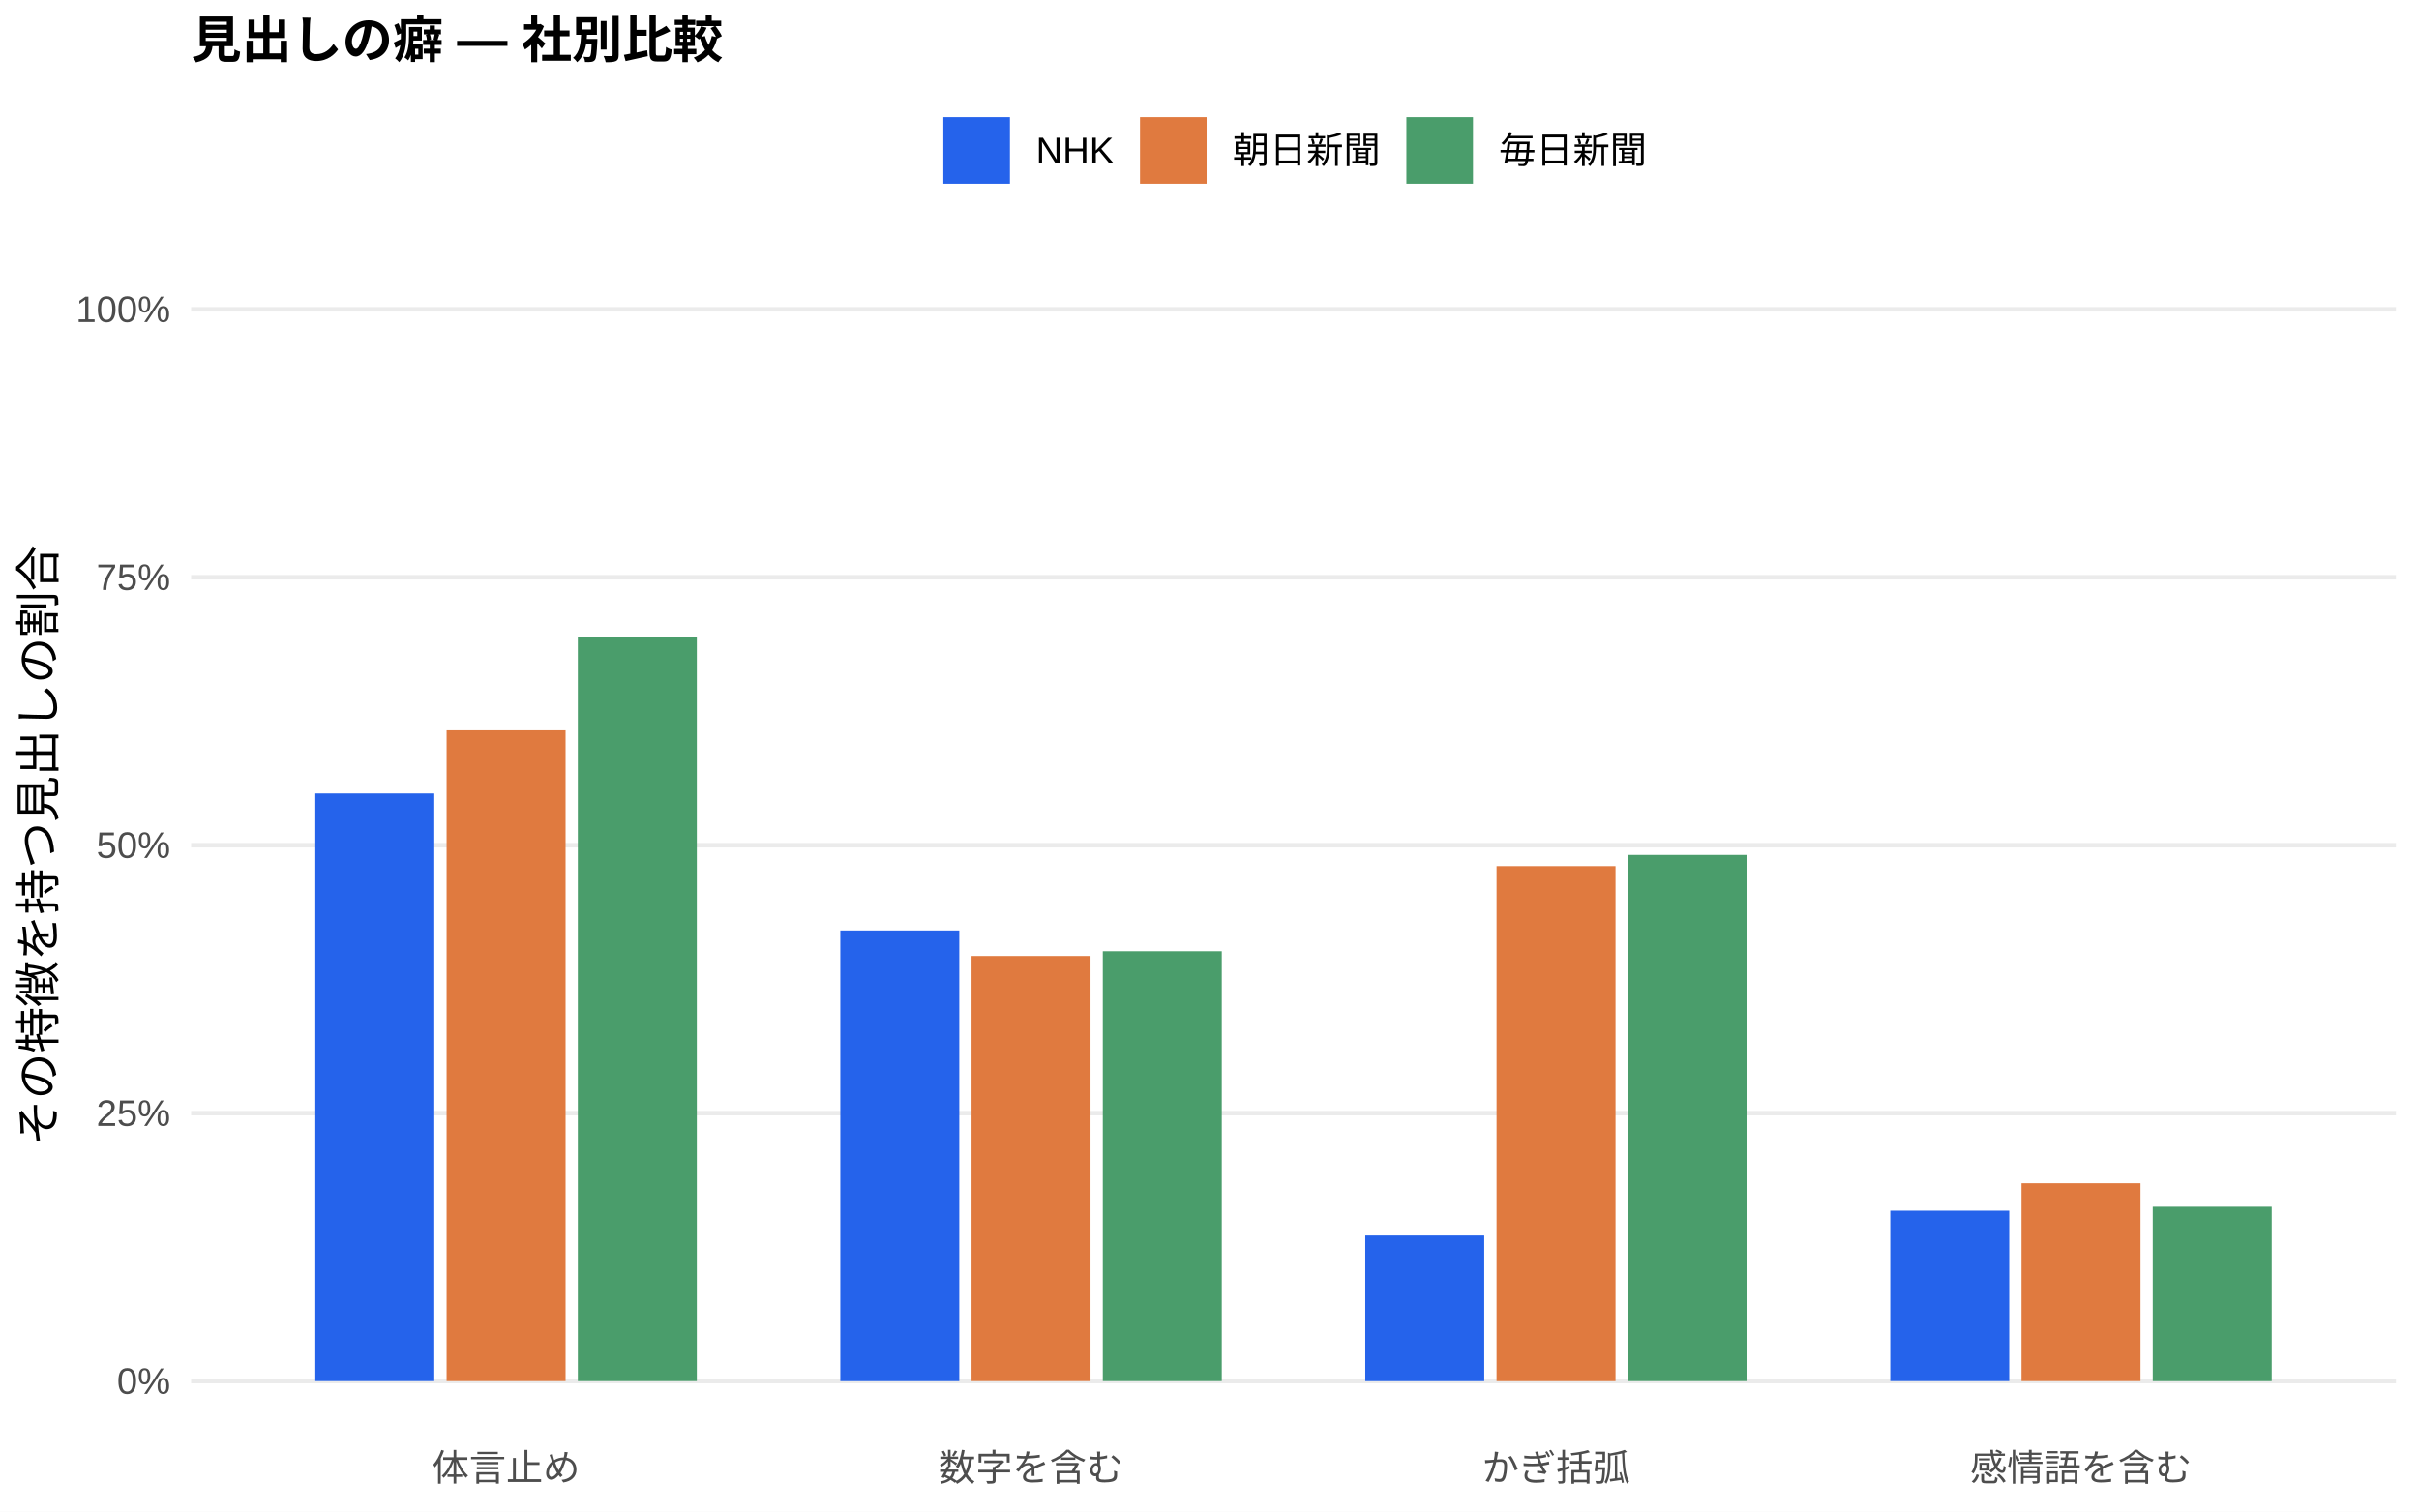
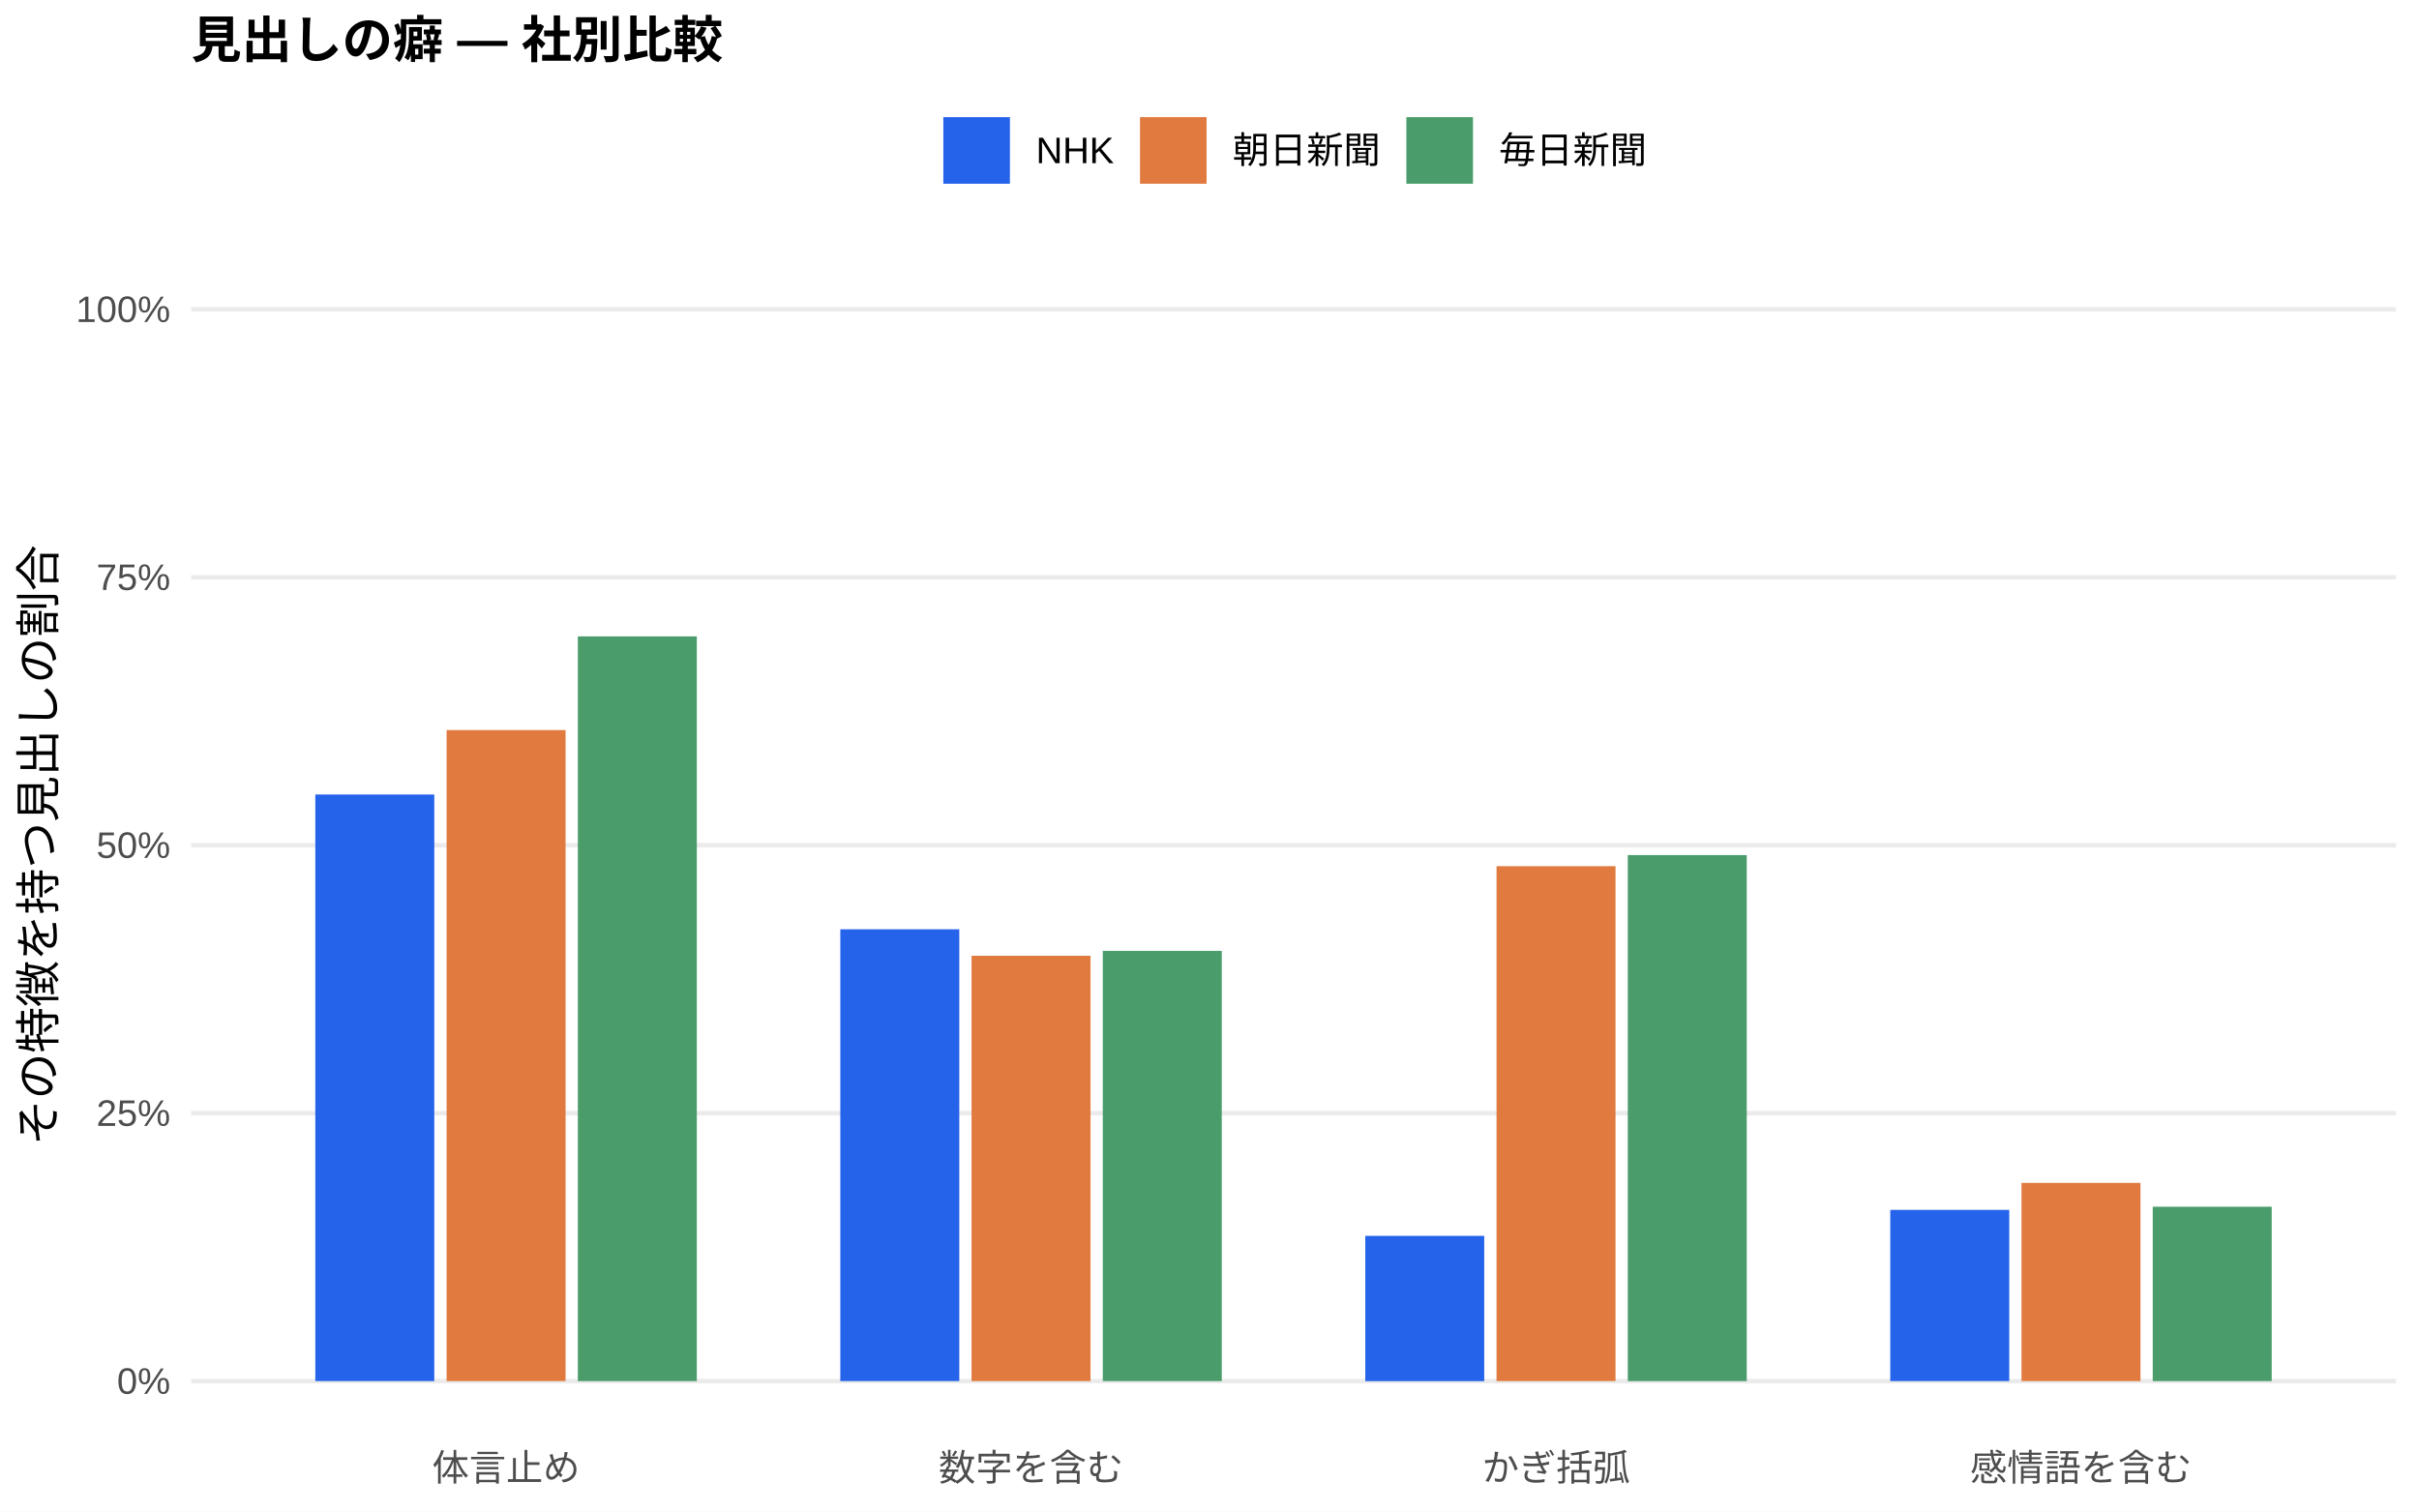
<svg xmlns="http://www.w3.org/2000/svg" width="576.00pt" height="360.00pt" viewBox="0 0 576.00 360.00">
  <g class="svglite">
    <defs>
      <style type="text/css">
    .svglite line, .svglite polyline, .svglite polygon, .svglite path, .svglite rect, .svglite circle {
      fill: none;
      stroke: #000000;
      stroke-linecap: round;
      stroke-linejoin: round;
      stroke-miterlimit: 10.00;
    }
    .svglite text {
      white-space: pre;
    }
    .svglite g.glyphgroup path {
      fill: inherit;
      stroke: none;
    }
  </style>
    </defs>
    <rect width="100%" height="100%" style="stroke: none; fill: #FFFFFF;" />
    <defs>
      <clipPath id="cpMC4wMHw1NzYuMDB8MC4wMHwzNjAuMDA=">
        <rect x="0.00" y="0.00" width="576.00" height="360.00" />
      </clipPath>
    </defs>
    <g clip-path="url(#cpMC4wMHw1NzYuMDB8MC4wMHwzNjAuMDA=)">
      <rect x="0.00" y="0.00" width="576.00" height="360.00" style="stroke-width: 1.07; stroke: none; fill: #FFFFFF;" />
    </g>
    <defs>
      <clipPath id="cpNDUuNTB8NTcwLjUyfDYwLjkxfDM0MS43MQ==">
        <rect x="45.50" y="60.91" width="525.02" height="280.80" />
      </clipPath>
    </defs>
    <g clip-path="url(#cpNDUuNTB8NTcwLjUyfDYwLjkxfDM0MS43MQ==)">
      <polyline points="45.50,328.94 570.52,328.94 " style="stroke-width: 1.07; stroke: #EBEBEB; stroke-linecap: butt;" />
      <polyline points="45.50,265.12 570.52,265.12 " style="stroke-width: 1.07; stroke: #EBEBEB; stroke-linecap: butt;" />
      <polyline points="45.50,201.31 570.52,201.31 " style="stroke-width: 1.07; stroke: #EBEBEB; stroke-linecap: butt;" />
      <polyline points="45.50,137.49 570.52,137.49 " style="stroke-width: 1.07; stroke: #EBEBEB; stroke-linecap: butt;" />
      <polyline points="45.50,73.67 570.52,73.67 " style="stroke-width: 1.07; stroke: #EBEBEB; stroke-linecap: butt;" />
-       <rect x="75.08" y="188.98" width="28.33" height="139.96" style="stroke-width: 1.07; stroke: none; stroke-linecap: butt; stroke-linejoin: miter; fill: #2563EB;" />
-       <rect x="200.09" y="221.61" width="28.33" height="107.34" style="stroke-width: 1.07; stroke: none; stroke-linecap: butt; stroke-linejoin: miter; fill: #2563EB;" />
-       <rect x="325.09" y="294.25" width="28.33" height="34.70" style="stroke-width: 1.07; stroke: none; stroke-linecap: butt; stroke-linejoin: miter; fill: #2563EB;" />
-       <rect x="450.10" y="288.34" width="28.33" height="40.60" style="stroke-width: 1.07; stroke: none; stroke-linecap: butt; stroke-linejoin: miter; fill: #2563EB;" />
-       <rect x="106.34" y="173.94" width="28.33" height="155.00" style="stroke-width: 1.07; stroke: none; stroke-linecap: butt; stroke-linejoin: miter; fill: #E07A3F;" />
-       <rect x="231.34" y="227.68" width="28.33" height="101.26" style="stroke-width: 1.07; stroke: none; stroke-linecap: butt; stroke-linejoin: miter; fill: #E07A3F;" />
-       <rect x="356.35" y="206.28" width="28.33" height="122.67" style="stroke-width: 1.07; stroke: none; stroke-linecap: butt; stroke-linejoin: miter; fill: #E07A3F;" />
-       <rect x="481.35" y="281.81" width="28.33" height="47.13" style="stroke-width: 1.07; stroke: none; stroke-linecap: butt; stroke-linejoin: miter; fill: #E07A3F;" />
-       <rect x="137.59" y="151.68" width="28.33" height="177.26" style="stroke-width: 1.07; stroke: none; stroke-linecap: butt; stroke-linejoin: miter; fill: #4A9D6B;" />
-       <rect x="262.59" y="226.55" width="28.33" height="102.39" style="stroke-width: 1.07; stroke: none; stroke-linecap: butt; stroke-linejoin: miter; fill: #4A9D6B;" />
-       <rect x="387.60" y="203.62" width="28.33" height="125.32" style="stroke-width: 1.07; stroke: none; stroke-linecap: butt; stroke-linejoin: miter; fill: #4A9D6B;" />
-       <rect x="512.60" y="287.40" width="28.33" height="41.55" style="stroke-width: 1.07; stroke: none; stroke-linecap: butt; stroke-linejoin: miter; fill: #4A9D6B;" />
+       <rect x="75.08" y="189.23" width="28.33" height="139.71" style="stroke-width: 1.07; stroke: none; stroke-linecap: butt; stroke-linejoin: miter; fill: #2563EB;" />
+       <rect x="200.09" y="221.33" width="28.33" height="107.61" style="stroke-width: 1.07; stroke: none; stroke-linecap: butt; stroke-linejoin: miter; fill: #2563EB;" />
+       <rect x="325.09" y="294.35" width="28.33" height="34.60" style="stroke-width: 1.07; stroke: none; stroke-linecap: butt; stroke-linejoin: miter; fill: #2563EB;" />
+       <rect x="450.10" y="288.16" width="28.33" height="40.78" style="stroke-width: 1.07; stroke: none; stroke-linecap: butt; stroke-linejoin: miter; fill: #2563EB;" />
+       <rect x="106.34" y="173.88" width="28.33" height="155.06" style="stroke-width: 1.07; stroke: none; stroke-linecap: butt; stroke-linejoin: miter; fill: #E07A3F;" />
+       <rect x="231.34" y="227.64" width="28.33" height="101.30" style="stroke-width: 1.07; stroke: none; stroke-linecap: butt; stroke-linejoin: miter; fill: #E07A3F;" />
+       <rect x="356.35" y="206.30" width="28.33" height="122.64" style="stroke-width: 1.07; stroke: none; stroke-linecap: butt; stroke-linejoin: miter; fill: #E07A3F;" />
+       <rect x="481.35" y="281.73" width="28.33" height="47.21" style="stroke-width: 1.07; stroke: none; stroke-linecap: butt; stroke-linejoin: miter; fill: #E07A3F;" />
+       <rect x="137.59" y="151.57" width="28.33" height="177.38" style="stroke-width: 1.07; stroke: none; stroke-linecap: butt; stroke-linejoin: miter; fill: #4A9D6B;" />
+       <rect x="262.59" y="226.47" width="28.33" height="102.47" style="stroke-width: 1.07; stroke: none; stroke-linecap: butt; stroke-linejoin: miter; fill: #4A9D6B;" />
+       <rect x="387.60" y="203.66" width="28.33" height="125.28" style="stroke-width: 1.07; stroke: none; stroke-linecap: butt; stroke-linejoin: miter; fill: #4A9D6B;" />
+       <rect x="512.60" y="287.41" width="28.33" height="41.53" style="stroke-width: 1.07; stroke: none; stroke-linecap: butt; stroke-linejoin: miter; fill: #4A9D6B;" />
    </g>
    <g clip-path="url(#cpMC4wMHw1NzYuMDB8MC4wMHwzNjAuMDA=)">
      <text x="40.57" y="331.97" text-anchor="end" style="font-size: 8.80px;fill: #4D4D4D; font-family: &quot;Liberation Sans&quot;;" textLength="12.72px" lengthAdjust="spacingAndGlyphs">0%</text>
      <text x="40.57" y="268.15" text-anchor="end" style="font-size: 8.80px;fill: #4D4D4D; font-family: &quot;Liberation Sans&quot;;" textLength="17.61px" lengthAdjust="spacingAndGlyphs">25%</text>
      <text x="40.57" y="204.33" text-anchor="end" style="font-size: 8.80px;fill: #4D4D4D; font-family: &quot;Liberation Sans&quot;;" textLength="17.61px" lengthAdjust="spacingAndGlyphs">50%</text>
      <text x="40.57" y="140.52" text-anchor="end" style="font-size: 8.80px;fill: #4D4D4D; font-family: &quot;Liberation Sans&quot;;" textLength="17.61px" lengthAdjust="spacingAndGlyphs">75%</text>
      <text x="40.57" y="76.70" text-anchor="end" style="font-size: 8.80px;fill: #4D4D4D; font-family: &quot;Liberation Sans&quot;;" textLength="22.50px" lengthAdjust="spacingAndGlyphs">100%</text>
      <text x="120.50" y="352.69" text-anchor="middle" style="font-size: 8.80px;fill: #4D4D4D; font-family: &quot;Liberation Sans&quot;;" textLength="35.19px" lengthAdjust="spacingAndGlyphs">体言止め</text>
      <text x="245.51" y="352.69" text-anchor="middle" style="font-size: 8.80px;fill: #4D4D4D; font-family: &quot;Liberation Sans&quot;;" textLength="43.98px" lengthAdjust="spacingAndGlyphs">数字を含む</text>
      <text x="370.51" y="352.69" text-anchor="middle" style="font-size: 8.80px;fill: #4D4D4D; font-family: &quot;Liberation Sans&quot;;" textLength="35.19px" lengthAdjust="spacingAndGlyphs">かぎ括弧</text>
      <text x="495.52" y="352.69" text-anchor="middle" style="font-size: 8.80px;fill: #4D4D4D; font-family: &quot;Liberation Sans&quot;;" textLength="52.78px" lengthAdjust="spacingAndGlyphs">感情語を含む</text>
      <text transform="translate(13.05,201.31) rotate(-90)" text-anchor="middle" style="font-size: 11.00px; font-family: &quot;Liberation Sans&quot;;" textLength="143.00px" lengthAdjust="spacingAndGlyphs">その特徴を持つ見出しの割合</text>
      <rect x="224.62" y="27.90" width="15.86" height="15.86" style="stroke-width: 1.07; stroke: none; stroke-linecap: butt; stroke-linejoin: miter; fill: #2563EB;" />
      <rect x="271.45" y="27.90" width="15.86" height="15.86" style="stroke-width: 1.07; stroke: none; stroke-linecap: butt; stroke-linejoin: miter; fill: #E07A3F;" />
      <rect x="334.88" y="27.90" width="15.86" height="15.86" style="stroke-width: 1.07; stroke: none; stroke-linecap: butt; stroke-linejoin: miter; fill: #4A9D6B;" />
      <text x="246.67" y="38.86" style="font-size: 8.80px; font-family: &quot;Liberation Sans&quot;;" textLength="18.59px" lengthAdjust="spacingAndGlyphs">NHK</text>
      <text x="293.50" y="38.86" style="font-size: 8.80px; font-family: &quot;Liberation Sans&quot;;" textLength="35.19px" lengthAdjust="spacingAndGlyphs">朝日新聞</text>
      <text x="356.93" y="38.86" style="font-size: 8.80px; font-family: &quot;Liberation Sans&quot;;" textLength="35.19px" lengthAdjust="spacingAndGlyphs">毎日新聞</text>
      <text x="45.50" y="13.74" style="font-size: 12.00px; font-weight: bold; font-family: &quot;Liberation Sans&quot;;" textLength="126.66px" lengthAdjust="spacingAndGlyphs">見出しの癖 — 社別比較</text>
    </g>
  </g>
</svg>
